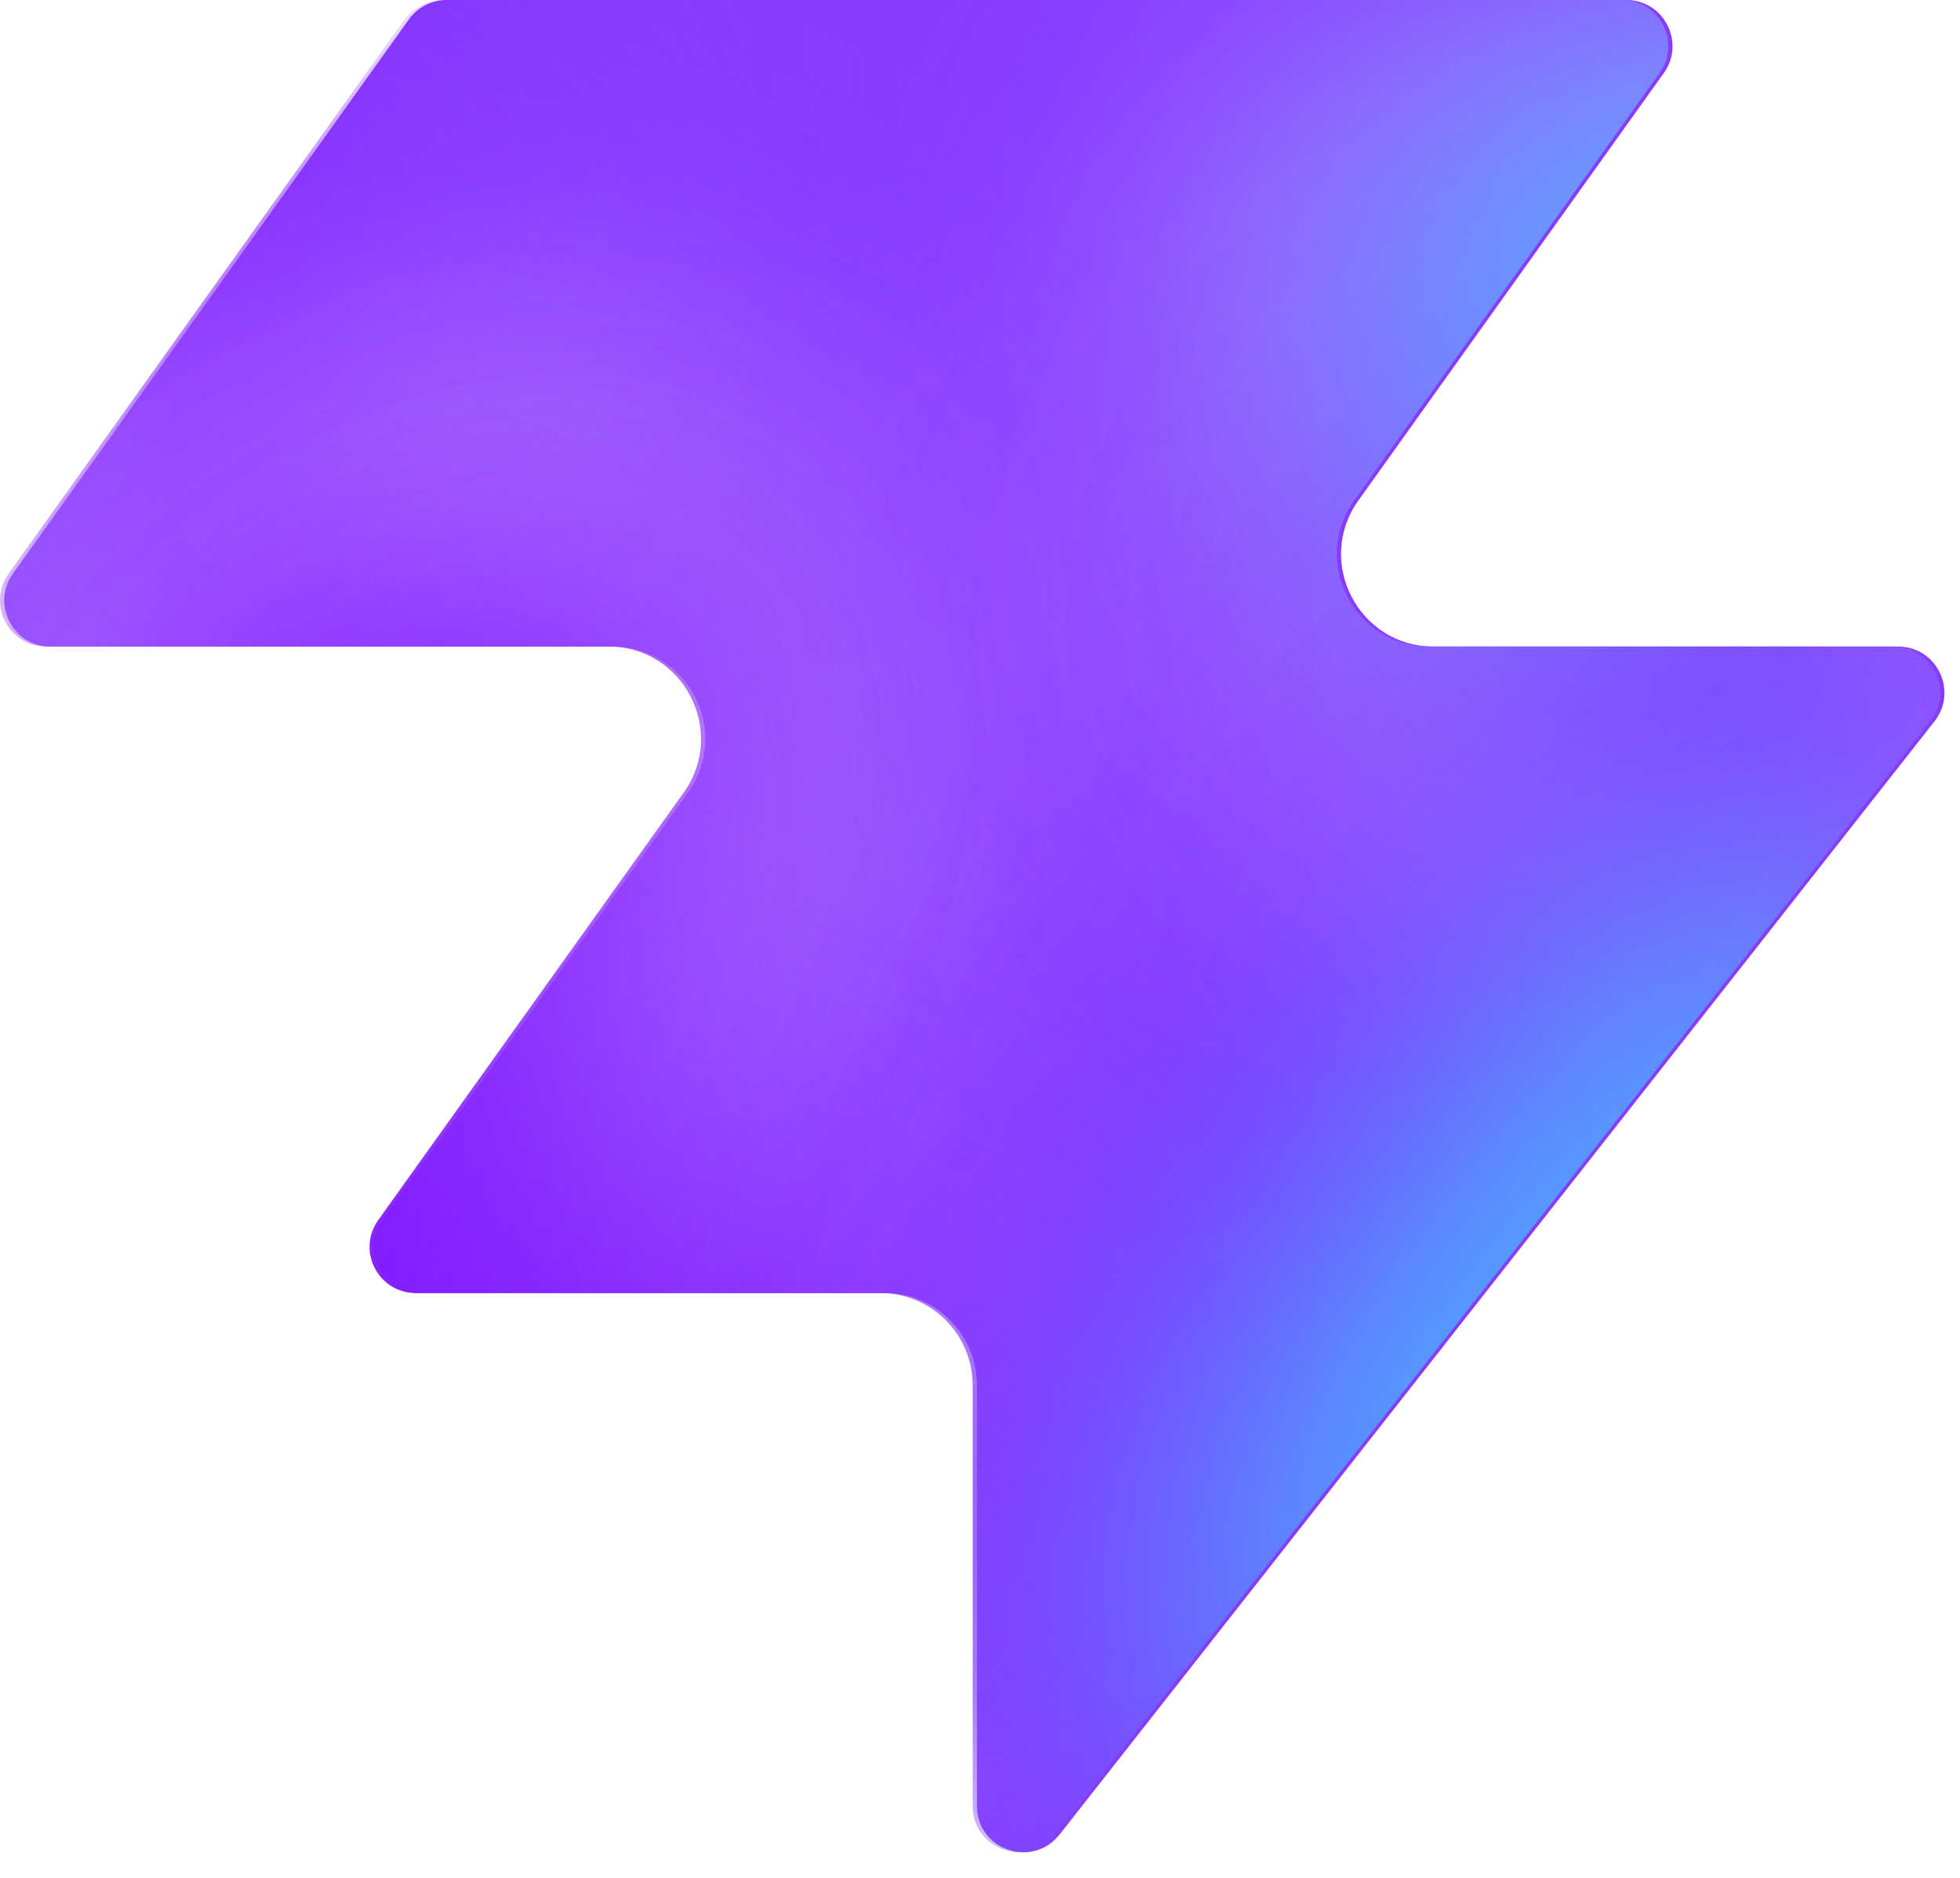
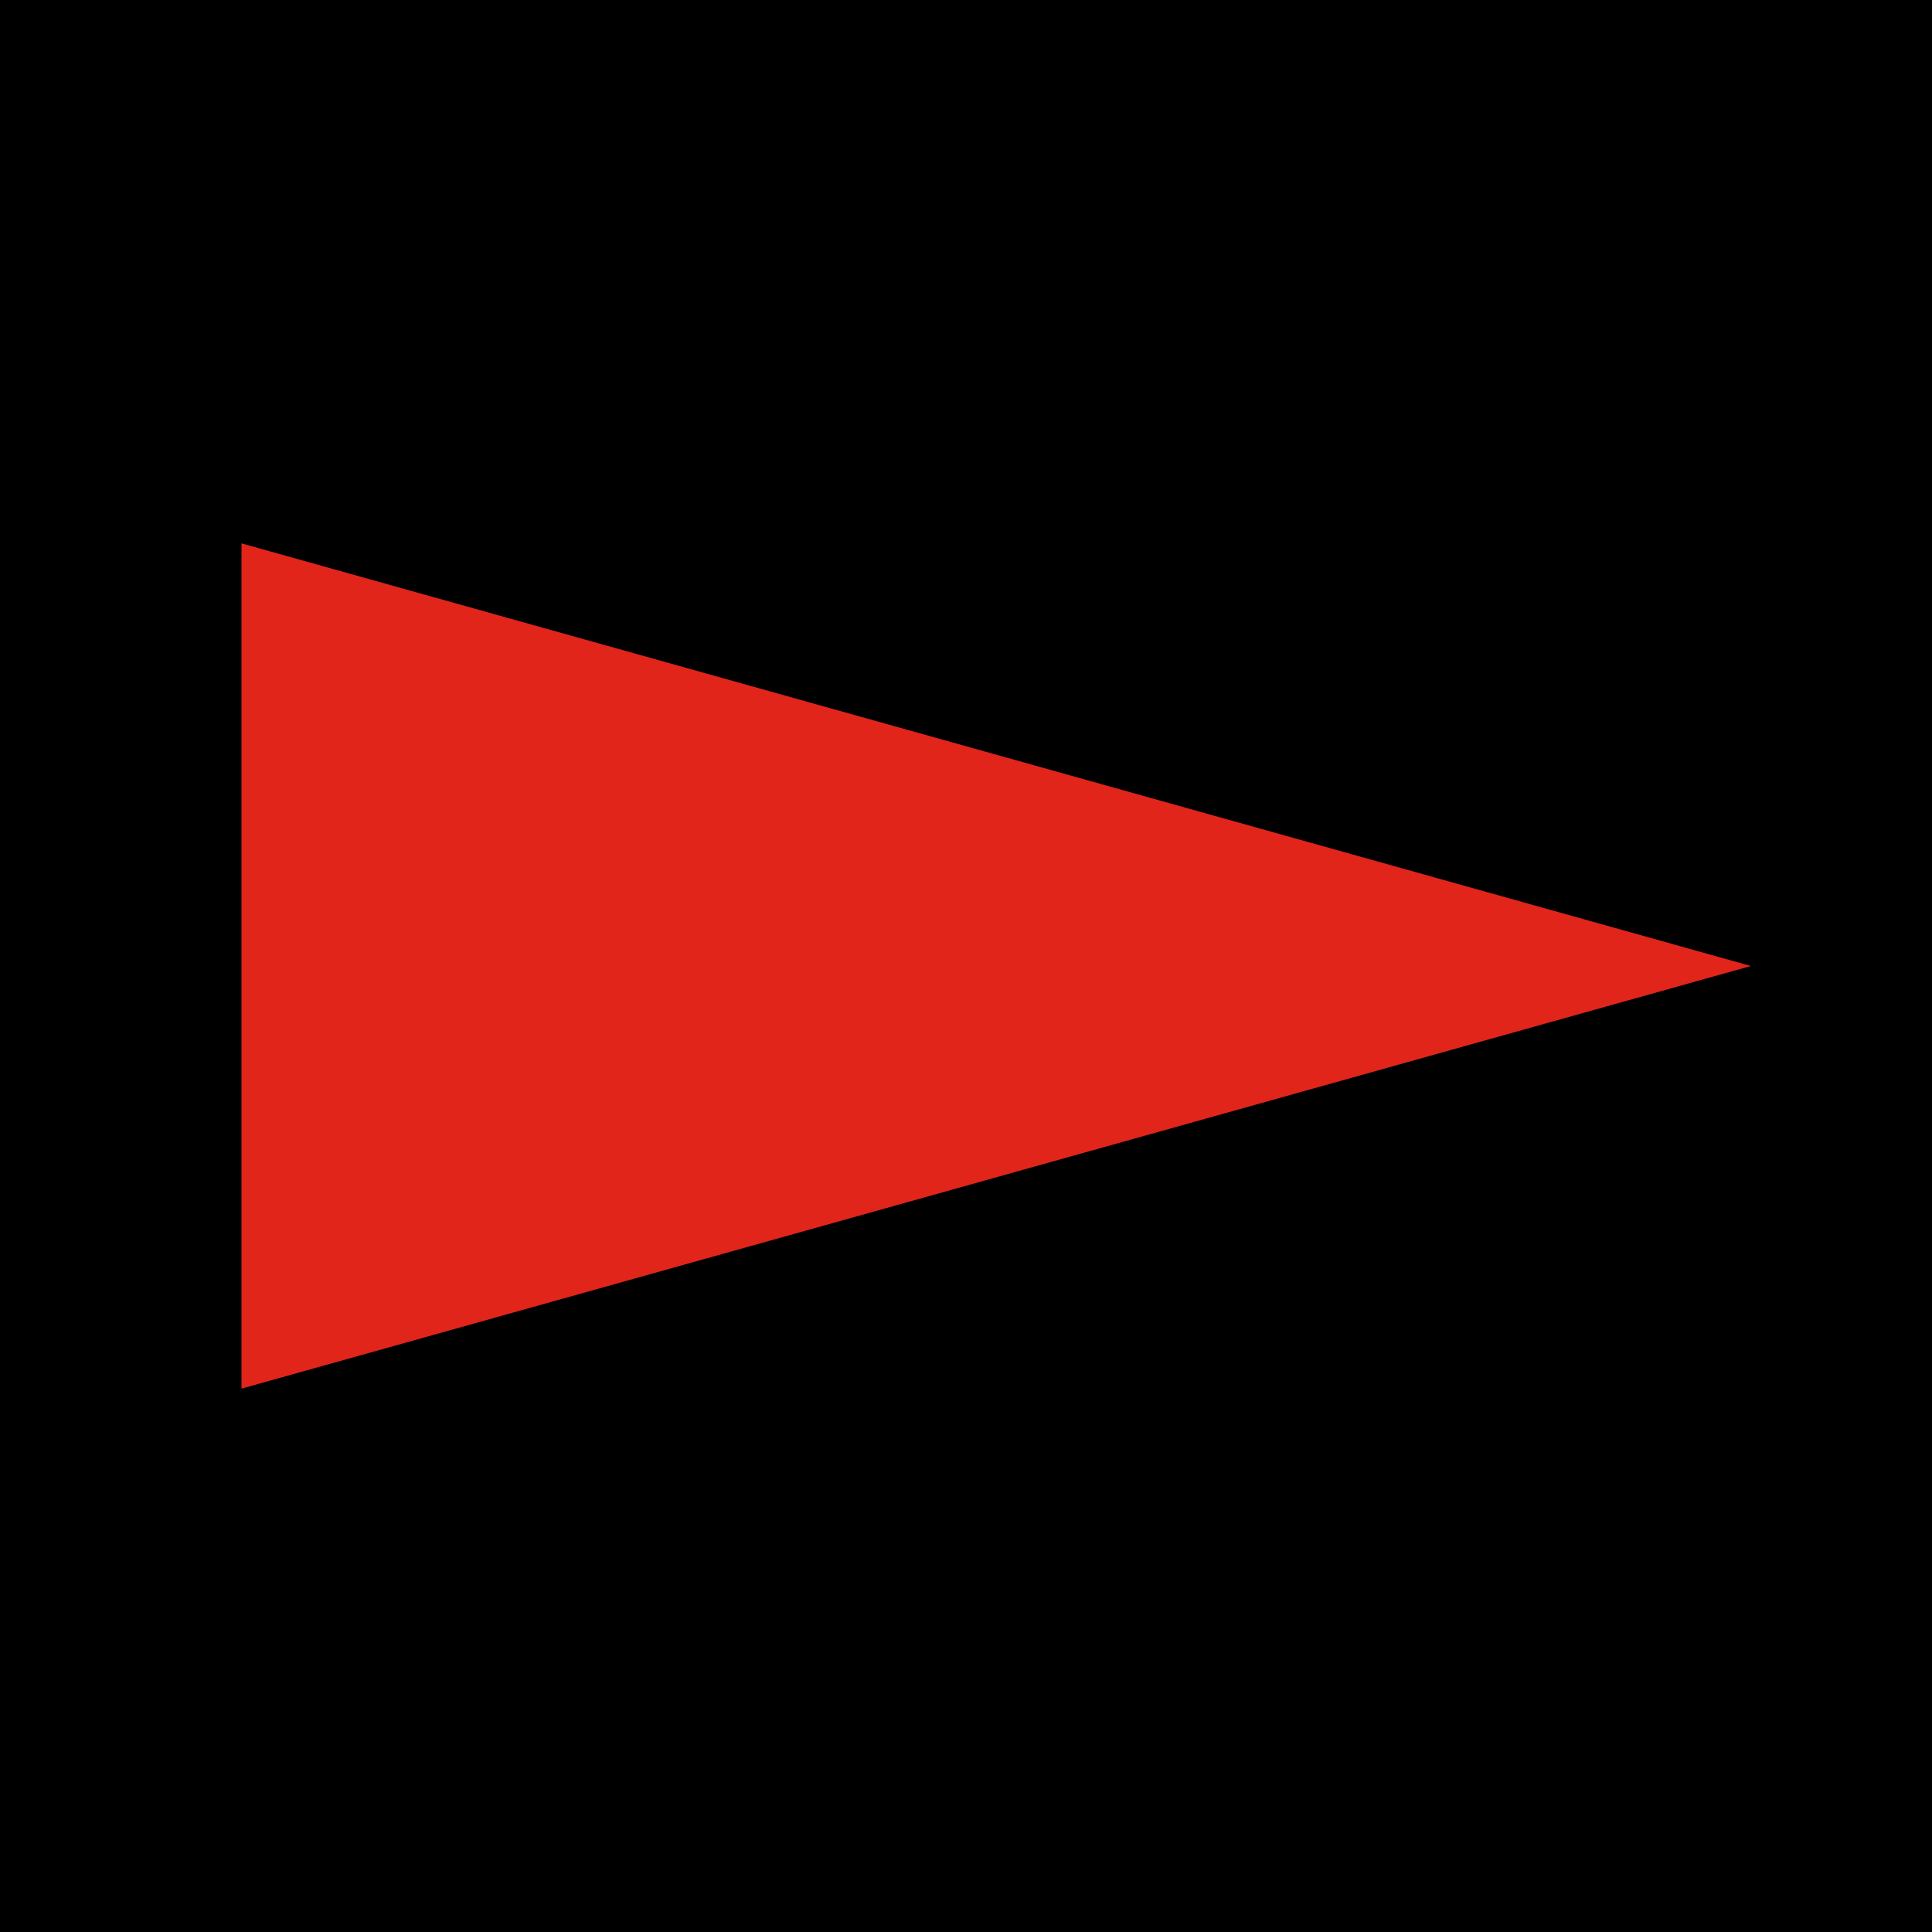
- <svg xmlns="http://www.w3.org/2000/svg" width="48" height="46" fill="none" viewBox="0 0 48 46">
-   <path fill="#863bff" d="M25.946 44.938c-.664.845-2.021.375-2.021-.698V33.937a2.26 2.26 0 0 0-2.262-2.262H10.287c-.92 0-1.456-1.04-.92-1.788l7.48-10.471c1.07-1.497 0-3.578-1.842-3.578H1.237c-.92 0-1.456-1.04-.92-1.788L10.013.474c.214-.297.556-.474.92-.474h28.894c.92 0 1.456 1.04.92 1.788l-7.48 10.471c-1.07 1.498 0 3.579 1.842 3.579h11.377c.943 0 1.473 1.088.89 1.83L25.947 44.94z" style="fill:#863bff;fill:color(display-p3 .525 .23 1);fill-opacity:1" />
-   <mask id="a" width="48" height="46" x="0" y="0" maskUnits="userSpaceOnUse" style="mask-type:alpha">
-     <path fill="#000" d="M25.842 44.938c-.664.844-2.021.375-2.021-.698V33.937a2.26 2.26 0 0 0-2.262-2.262H10.183c-.92 0-1.456-1.04-.92-1.788l7.48-10.471c1.07-1.498 0-3.579-1.842-3.579H1.133c-.92 0-1.456-1.04-.92-1.787L9.91.473c.214-.297.556-.474.92-.474h28.894c.92 0 1.456 1.04.92 1.788l-7.48 10.471c-1.07 1.498 0 3.578 1.842 3.578h11.377c.943 0 1.473 1.088.89 1.832L25.843 44.94z" style="fill:#000;fill-opacity:1" />
-   </mask>
-   <g mask="url(#a)">
-     <g filter="url(#b)">
-       <ellipse cx="5.508" cy="14.704" fill="#ede6ff" rx="5.508" ry="14.704" style="fill:#ede6ff;fill:color(display-p3 .927 .903 1);fill-opacity:1" transform="matrix(.00324 1 1 -.00324 -4.47 31.516)" />
-     </g>
-     <g filter="url(#c)">
-       <ellipse cx="10.399" cy="29.851" fill="#ede6ff" rx="10.399" ry="29.851" style="fill:#ede6ff;fill:color(display-p3 .927 .903 1);fill-opacity:1" transform="matrix(.00324 1 1 -.00324 -39.328 7.883)" />
-     </g>
-     <g filter="url(#d)">
-       <ellipse cx="5.508" cy="30.487" fill="#7e14ff" rx="5.508" ry="30.487" style="fill:#7e14ff;fill:color(display-p3 .492 .077 1);fill-opacity:1" transform="rotate(89.814 -25.913 -14.639)scale(1 -1)" />
-     </g>
-     <g filter="url(#e)">
-       <ellipse cx="5.508" cy="30.599" fill="#7e14ff" rx="5.508" ry="30.599" style="fill:#7e14ff;fill:color(display-p3 .492 .077 1);fill-opacity:1" transform="rotate(89.814 -32.644 -3.334)scale(1 -1)" />
-     </g>
-     <g filter="url(#f)">
-       <ellipse cx="5.508" cy="30.599" fill="#7e14ff" rx="5.508" ry="30.599" style="fill:#7e14ff;fill:color(display-p3 .492 .077 1);fill-opacity:1" transform="matrix(.00324 1 1 -.00324 -34.34 30.47)" />
-     </g>
-     <g filter="url(#g)">
-       <ellipse cx="14.072" cy="22.078" fill="#ede6ff" rx="14.072" ry="22.078" style="fill:#ede6ff;fill:color(display-p3 .927 .903 1);fill-opacity:1" transform="rotate(93.35 24.506 48.493)scale(-1 1)" />
-     </g>
-     <g filter="url(#h)">
-       <ellipse cx="3.47" cy="21.501" fill="#7e14ff" rx="3.47" ry="21.501" style="fill:#7e14ff;fill:color(display-p3 .492 .077 1);fill-opacity:1" transform="rotate(89.009 28.708 47.59)scale(-1 1)" />
-     </g>
-     <g filter="url(#i)">
-       <ellipse cx="3.47" cy="21.501" fill="#7e14ff" rx="3.47" ry="21.501" style="fill:#7e14ff;fill:color(display-p3 .492 .077 1);fill-opacity:1" transform="rotate(89.009 28.708 47.59)scale(-1 1)" />
-     </g>
-     <g filter="url(#j)">
-       <ellipse cx=".387" cy="8.972" fill="#7e14ff" rx="4.407" ry="29.108" style="fill:#7e14ff;fill:color(display-p3 .492 .077 1);fill-opacity:1" transform="rotate(39.51 .387 8.972)" />
-     </g>
-     <g filter="url(#k)">
-       <ellipse cx="47.523" cy="-6.092" fill="#7e14ff" rx="4.407" ry="29.108" style="fill:#7e14ff;fill:color(display-p3 .492 .077 1);fill-opacity:1" transform="rotate(37.892 47.523 -6.092)" />
-     </g>
-     <g filter="url(#l)">
-       <ellipse cx="41.412" cy="6.333" fill="#47bfff" rx="5.971" ry="9.665" style="fill:#47bfff;fill:color(display-p3 .28 .748 1);fill-opacity:1" transform="rotate(37.892 41.412 6.333)" />
-     </g>
-     <g filter="url(#m)">
-       <ellipse cx="-1.879" cy="38.332" fill="#7e14ff" rx="4.407" ry="29.108" style="fill:#7e14ff;fill:color(display-p3 .492 .077 1);fill-opacity:1" transform="rotate(37.892 -1.88 38.332)" />
-     </g>
-     <g filter="url(#n)">
-       <ellipse cx="-1.879" cy="38.332" fill="#7e14ff" rx="4.407" ry="29.108" style="fill:#7e14ff;fill:color(display-p3 .492 .077 1);fill-opacity:1" transform="rotate(37.892 -1.88 38.332)" />
-     </g>
-     <g filter="url(#o)">
-       <ellipse cx="35.651" cy="29.907" fill="#7e14ff" rx="4.407" ry="29.108" style="fill:#7e14ff;fill:color(display-p3 .492 .077 1);fill-opacity:1" transform="rotate(37.892 35.651 29.907)" />
-     </g>
-     <g filter="url(#p)">
-       <ellipse cx="38.418" cy="32.4" fill="#47bfff" rx="5.971" ry="15.297" style="fill:#47bfff;fill:color(display-p3 .28 .748 1);fill-opacity:1" transform="rotate(37.892 38.418 32.4)" />
-     </g>
-   </g>
-   <defs>
-     <filter id="b" width="60.045" height="41.654" x="-19.77" y="16.149" color-interpolation-filters="sRGB" filterUnits="userSpaceOnUse">
-       <feFlood flood-opacity="0" result="BackgroundImageFix" />
-       <feBlend in="SourceGraphic" in2="BackgroundImageFix" result="shape" />
-       <feGaussianBlur result="effect1_foregroundBlur_2002_17158" stdDeviation="7.659" />
-     </filter>
-     <filter id="c" width="90.34" height="51.437" x="-54.613" y="-7.533" color-interpolation-filters="sRGB" filterUnits="userSpaceOnUse">
-       <feFlood flood-opacity="0" result="BackgroundImageFix" />
-       <feBlend in="SourceGraphic" in2="BackgroundImageFix" result="shape" />
-       <feGaussianBlur result="effect1_foregroundBlur_2002_17158" stdDeviation="7.659" />
-     </filter>
-     <filter id="d" width="79.355" height="29.4" x="-49.64" y="2.03" color-interpolation-filters="sRGB" filterUnits="userSpaceOnUse">
-       <feFlood flood-opacity="0" result="BackgroundImageFix" />
-       <feBlend in="SourceGraphic" in2="BackgroundImageFix" result="shape" />
-       <feGaussianBlur result="effect1_foregroundBlur_2002_17158" stdDeviation="4.596" />
-     </filter>
-     <filter id="e" width="79.579" height="29.4" x="-45.045" y="20.029" color-interpolation-filters="sRGB" filterUnits="userSpaceOnUse">
-       <feFlood flood-opacity="0" result="BackgroundImageFix" />
-       <feBlend in="SourceGraphic" in2="BackgroundImageFix" result="shape" />
-       <feGaussianBlur result="effect1_foregroundBlur_2002_17158" stdDeviation="4.596" />
-     </filter>
-     <filter id="f" width="79.579" height="29.4" x="-43.513" y="21.178" color-interpolation-filters="sRGB" filterUnits="userSpaceOnUse">
-       <feFlood flood-opacity="0" result="BackgroundImageFix" />
-       <feBlend in="SourceGraphic" in2="BackgroundImageFix" result="shape" />
-       <feGaussianBlur result="effect1_foregroundBlur_2002_17158" stdDeviation="4.596" />
-     </filter>
-     <filter id="g" width="74.749" height="58.852" x="15.756" y="-17.901" color-interpolation-filters="sRGB" filterUnits="userSpaceOnUse">
-       <feFlood flood-opacity="0" result="BackgroundImageFix" />
-       <feBlend in="SourceGraphic" in2="BackgroundImageFix" result="shape" />
-       <feGaussianBlur result="effect1_foregroundBlur_2002_17158" stdDeviation="7.659" />
-     </filter>
-     <filter id="h" width="61.377" height="25.362" x="23.548" y="2.284" color-interpolation-filters="sRGB" filterUnits="userSpaceOnUse">
-       <feFlood flood-opacity="0" result="BackgroundImageFix" />
-       <feBlend in="SourceGraphic" in2="BackgroundImageFix" result="shape" />
-       <feGaussianBlur result="effect1_foregroundBlur_2002_17158" stdDeviation="4.596" />
-     </filter>
-     <filter id="i" width="61.377" height="25.362" x="23.548" y="2.284" color-interpolation-filters="sRGB" filterUnits="userSpaceOnUse">
-       <feFlood flood-opacity="0" result="BackgroundImageFix" />
-       <feBlend in="SourceGraphic" in2="BackgroundImageFix" result="shape" />
-       <feGaussianBlur result="effect1_foregroundBlur_2002_17158" stdDeviation="4.596" />
-     </filter>
-     <filter id="j" width="56.045" height="63.649" x="-27.636" y="-22.853" color-interpolation-filters="sRGB" filterUnits="userSpaceOnUse">
-       <feFlood flood-opacity="0" result="BackgroundImageFix" />
-       <feBlend in="SourceGraphic" in2="BackgroundImageFix" result="shape" />
-       <feGaussianBlur result="effect1_foregroundBlur_2002_17158" stdDeviation="4.596" />
-     </filter>
-     <filter id="k" width="54.814" height="64.646" x="20.116" y="-38.415" color-interpolation-filters="sRGB" filterUnits="userSpaceOnUse">
-       <feFlood flood-opacity="0" result="BackgroundImageFix" />
-       <feBlend in="SourceGraphic" in2="BackgroundImageFix" result="shape" />
-       <feGaussianBlur result="effect1_foregroundBlur_2002_17158" stdDeviation="4.596" />
-     </filter>
-     <filter id="l" width="33.541" height="35.313" x="24.641" y="-11.323" color-interpolation-filters="sRGB" filterUnits="userSpaceOnUse">
-       <feFlood flood-opacity="0" result="BackgroundImageFix" />
-       <feBlend in="SourceGraphic" in2="BackgroundImageFix" result="shape" />
-       <feGaussianBlur result="effect1_foregroundBlur_2002_17158" stdDeviation="4.596" />
-     </filter>
-     <filter id="m" width="54.814" height="64.646" x="-29.286" y="6.009" color-interpolation-filters="sRGB" filterUnits="userSpaceOnUse">
-       <feFlood flood-opacity="0" result="BackgroundImageFix" />
-       <feBlend in="SourceGraphic" in2="BackgroundImageFix" result="shape" />
-       <feGaussianBlur result="effect1_foregroundBlur_2002_17158" stdDeviation="4.596" />
-     </filter>
-     <filter id="n" width="54.814" height="64.646" x="-29.286" y="6.009" color-interpolation-filters="sRGB" filterUnits="userSpaceOnUse">
-       <feFlood flood-opacity="0" result="BackgroundImageFix" />
-       <feBlend in="SourceGraphic" in2="BackgroundImageFix" result="shape" />
-       <feGaussianBlur result="effect1_foregroundBlur_2002_17158" stdDeviation="4.596" />
-     </filter>
-     <filter id="o" width="54.814" height="64.646" x="8.244" y="-2.416" color-interpolation-filters="sRGB" filterUnits="userSpaceOnUse">
-       <feFlood flood-opacity="0" result="BackgroundImageFix" />
-       <feBlend in="SourceGraphic" in2="BackgroundImageFix" result="shape" />
-       <feGaussianBlur result="effect1_foregroundBlur_2002_17158" stdDeviation="4.596" />
-     </filter>
-     <filter id="p" width="39.409" height="43.623" x="18.713" y="10.588" color-interpolation-filters="sRGB" filterUnits="userSpaceOnUse">
-       <feFlood flood-opacity="0" result="BackgroundImageFix" />
-       <feBlend in="SourceGraphic" in2="BackgroundImageFix" result="shape" />
-       <feGaussianBlur result="effect1_foregroundBlur_2002_17158" stdDeviation="4.596" />
-     </filter>
-   </defs>
+ <svg xmlns="http://www.w3.org/2000/svg" viewBox="0 0 32 32">
+   <rect width="32" height="32" fill="#000" />
+   <path d="M4 9 L29 16 L4 23 Z" fill="#e1251b" />
</svg>
